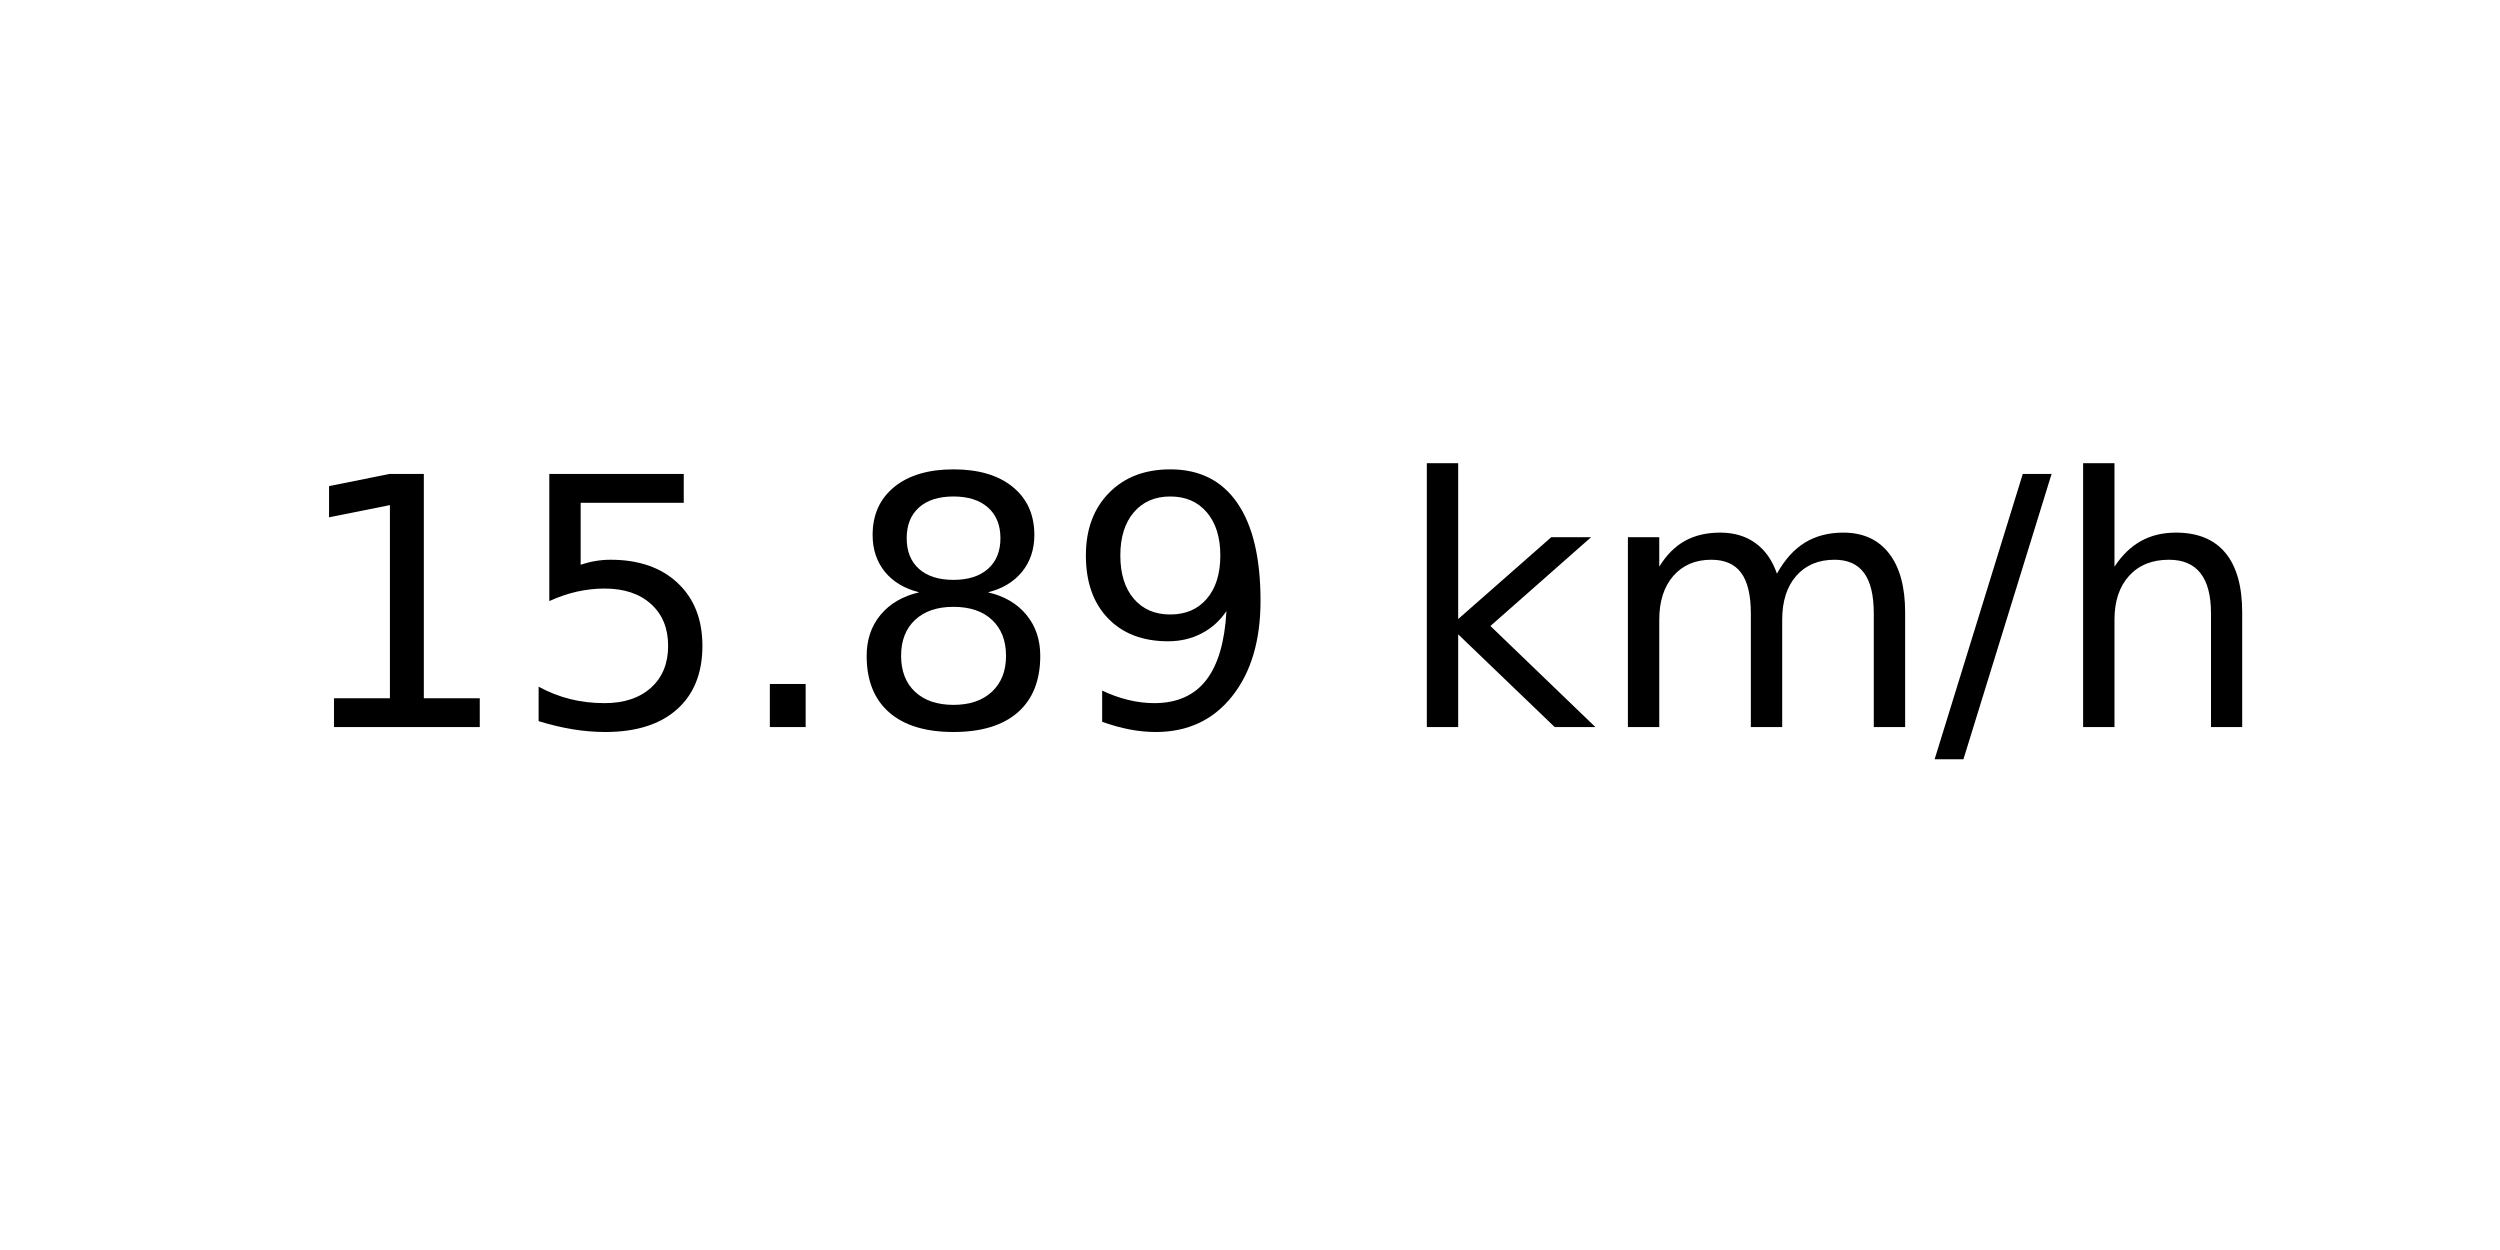
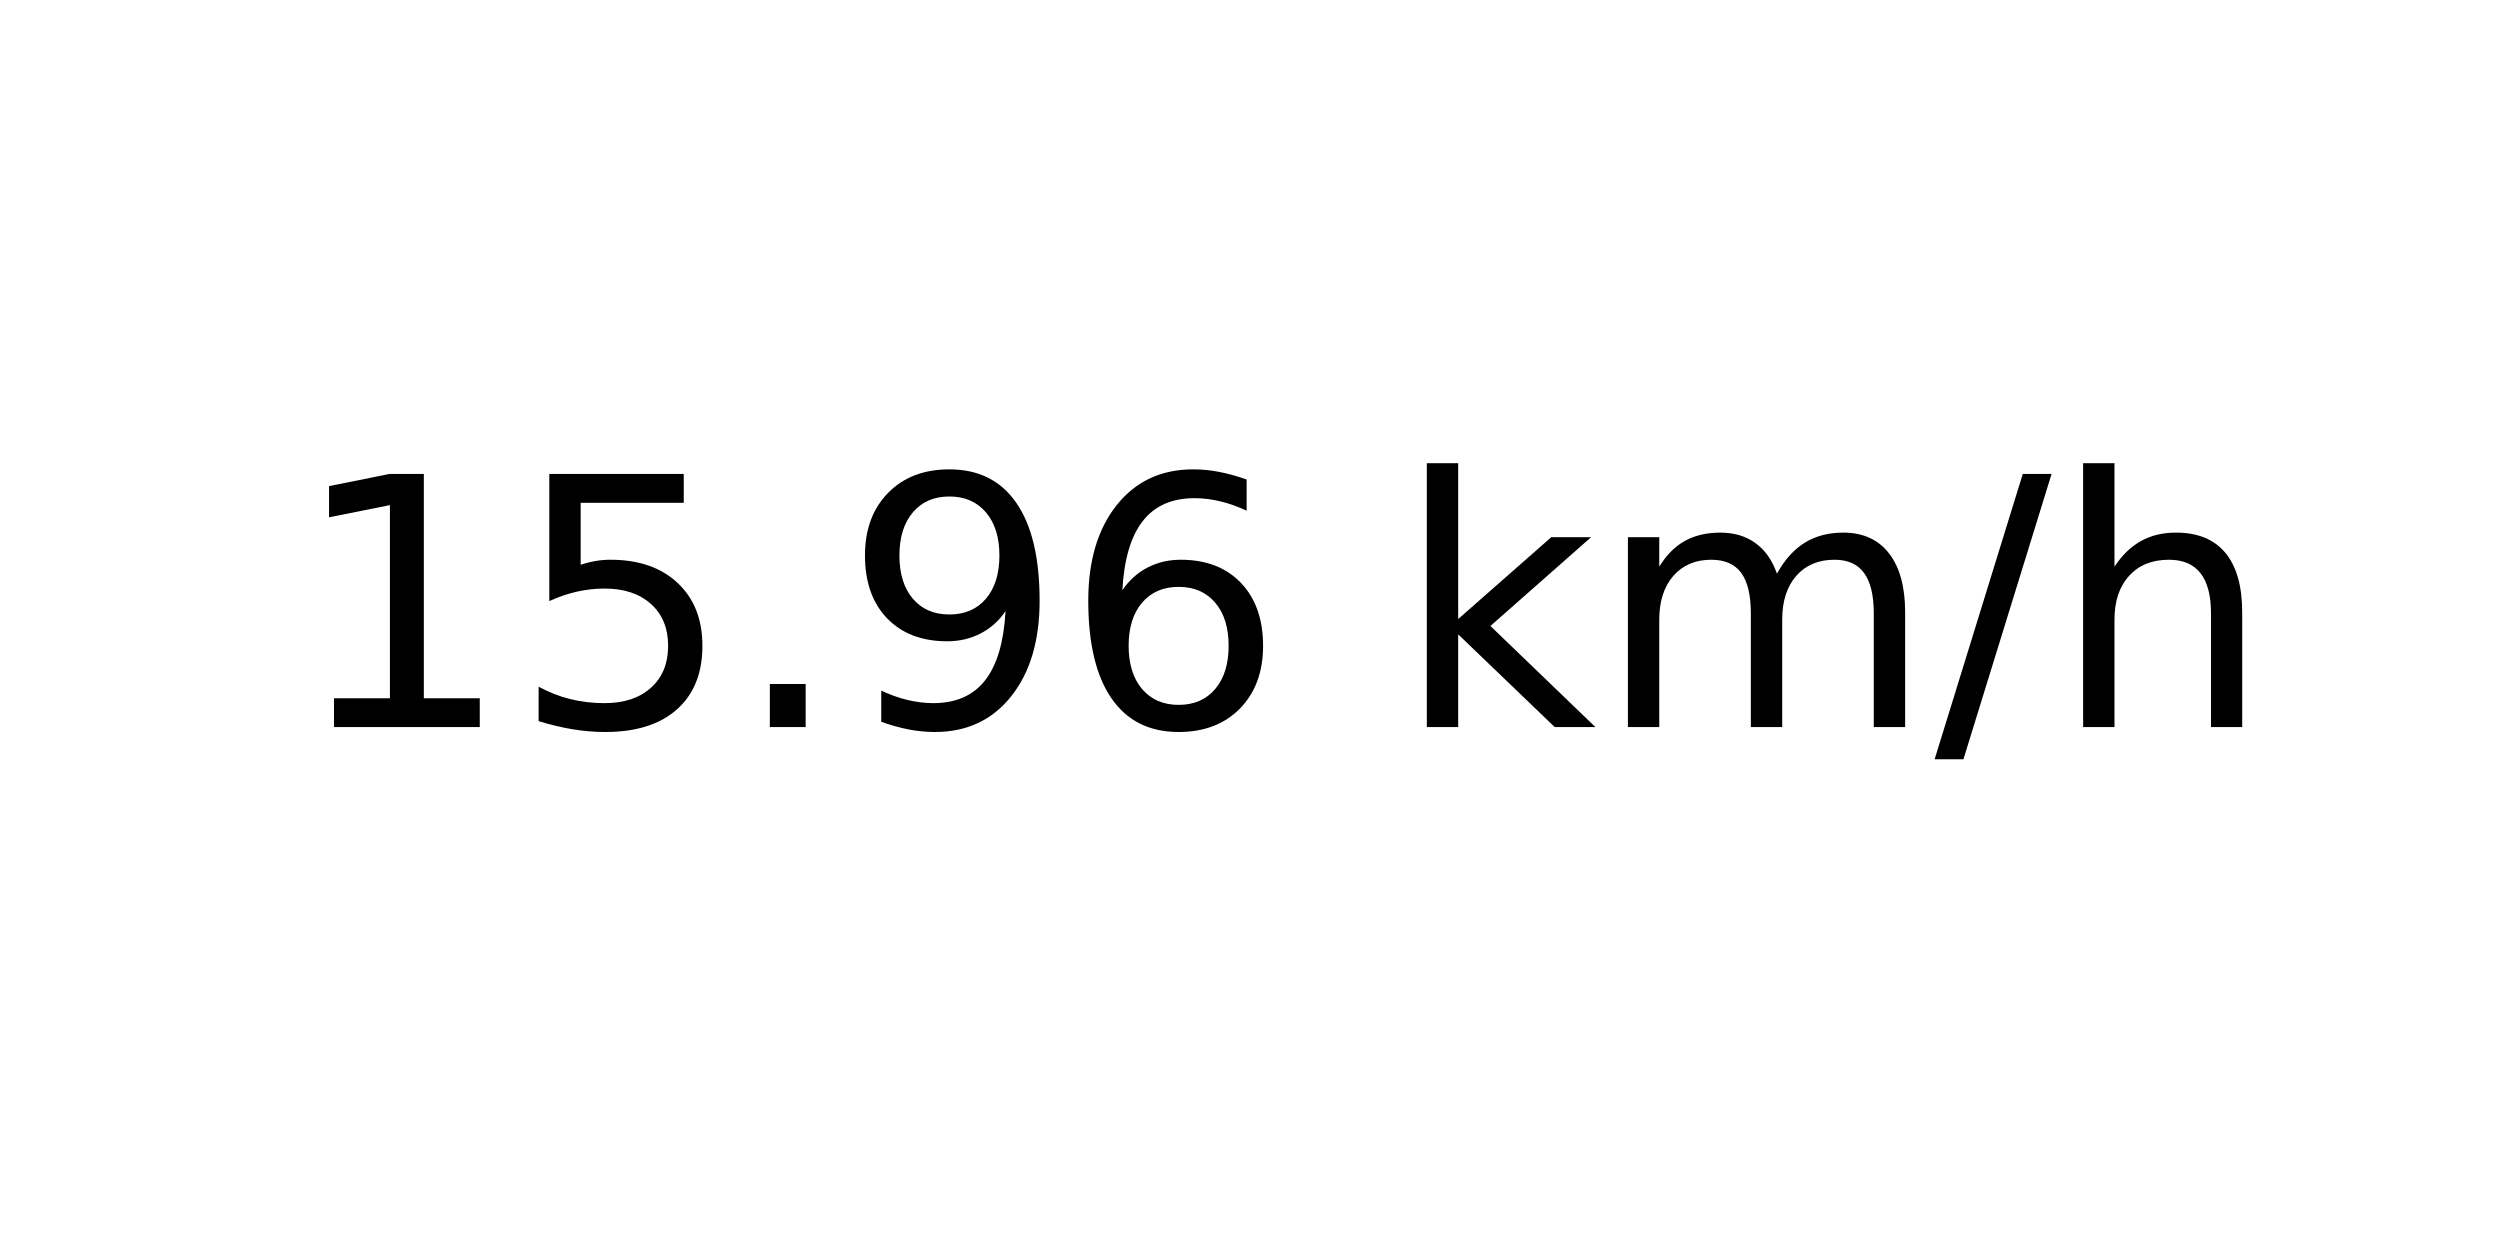
<svg xmlns="http://www.w3.org/2000/svg" xmlns:xlink="http://www.w3.org/1999/xlink" width="72pt" height="36pt" viewBox="0 0 72 36" version="1.1">
  <defs>
    <style type="text/css">*{stroke-linejoin: round; stroke-linecap: butt}</style>
  </defs>
  <g id="figure_1">
    <g id="axes_1">
      <g id="text_1">
        <g transform="translate(8.378125 20.93937) scale(0.1 -0.1)">
          <defs>
            <path id="DejaVuSans-31" d="M 794 531  L 1825 531  L 1825 4091  L 703 3866  L 703 4441  L 1819 4666  L 2450 4666  L 2450 531  L 3481 531  L 3481 0  L 794 0  L 794 531  z " transform="scale(0.015625)" />
            <path id="DejaVuSans-35" d="M 691 4666  L 3169 4666  L 3169 4134  L 1269 4134  L 1269 2991  Q 1406 3038 1543 3061  Q 1681 3084 1819 3084  Q 2600 3084 3056 2656  Q 3513 2228 3513 1497  Q 3513 744 3044 326  Q 2575 -91 1722 -91  Q 1428 -91 1123 -41  Q 819 9 494 109  L 494 744  Q 775 591 1075 516  Q 1375 441 1709 441  Q 2250 441 2565 725  Q 2881 1009 2881 1497  Q 2881 1984 2565 2268  Q 2250 2553 1709 2553  Q 1456 2553 1204 2497  Q 953 2441 691 2322  L 691 4666  z " transform="scale(0.015625)" />
            <path id="DejaVuSans-2e" d="M 684 794  L 1344 794  L 1344 0  L 684 0  L 684 794  z " transform="scale(0.015625)" />
-             <path id="DejaVuSans-38" d="M 2034 2216  Q 1584 2216 1326 1975  Q 1069 1734 1069 1313  Q 1069 891 1326 650  Q 1584 409 2034 409  Q 2484 409 2743 651  Q 3003 894 3003 1313  Q 3003 1734 2745 1975  Q 2488 2216 2034 2216  z M 1403 2484  Q 997 2584 770 2862  Q 544 3141 544 3541  Q 544 4100 942 4425  Q 1341 4750 2034 4750  Q 2731 4750 3128 4425  Q 3525 4100 3525 3541  Q 3525 3141 3298 2862  Q 3072 2584 2669 2484  Q 3125 2378 3379 2068  Q 3634 1759 3634 1313  Q 3634 634 3220 271  Q 2806 -91 2034 -91  Q 1263 -91 848 271  Q 434 634 434 1313  Q 434 1759 690 2068  Q 947 2378 1403 2484  z M 1172 3481  Q 1172 3119 1398 2916  Q 1625 2713 2034 2713  Q 2441 2713 2670 2916  Q 2900 3119 2900 3481  Q 2900 3844 2670 4047  Q 2441 4250 2034 4250  Q 1625 4250 1398 4047  Q 1172 3844 1172 3481  z " transform="scale(0.015625)" />
            <path id="DejaVuSans-39" d="M 703 97  L 703 672  Q 941 559 1184 500  Q 1428 441 1663 441  Q 2288 441 2617 861  Q 2947 1281 2994 2138  Q 2813 1869 2534 1725  Q 2256 1581 1919 1581  Q 1219 1581 811 2004  Q 403 2428 403 3163  Q 403 3881 828 4315  Q 1253 4750 1959 4750  Q 2769 4750 3195 4129  Q 3622 3509 3622 2328  Q 3622 1225 3098 567  Q 2575 -91 1691 -91  Q 1453 -91 1209 -44  Q 966 3 703 97  z M 1959 2075  Q 2384 2075 2632 2365  Q 2881 2656 2881 3163  Q 2881 3666 2632 3958  Q 2384 4250 1959 4250  Q 1534 4250 1286 3958  Q 1038 3666 1038 3163  Q 1038 2656 1286 2365  Q 1534 2075 1959 2075  z " transform="scale(0.015625)" />
+             <path id="DejaVuSans-36" d="M 2113 2584  Q 1688 2584 1439 2293  Q 1191 2003 1191 1497  Q 1191 994 1439 701  Q 1688 409 2113 409  Q 2538 409 2786 701  Q 3034 994 3034 1497  Q 3034 2003 2786 2293  Q 2538 2584 2113 2584  z M 3366 4563  L 3366 3988  Q 3128 4100 2886 4159  Q 2644 4219 2406 4219  Q 1781 4219 1451 3797  Q 1122 3375 1075 2522  Q 1259 2794 1537 2939  Q 1816 3084 2150 3084  Q 2853 3084 3261 2657  Q 3669 2231 3669 1497  Q 3669 778 3244 343  Q 2819 -91 2113 -91  Q 1303 -91 875 529  Q 447 1150 447 2328  Q 447 3434 972 4092  Q 1497 4750 2381 4750  Q 2619 4750 2861 4703  Q 3103 4656 3366 4563  z " transform="scale(0.015625)" />
            <path id="DejaVuSans-20" transform="scale(0.015625)" />
            <path id="DejaVuSans-6b" d="M 581 4863  L 1159 4863  L 1159 1991  L 2875 3500  L 3609 3500  L 1753 1863  L 3688 0  L 2938 0  L 1159 1709  L 1159 0  L 581 0  L 581 4863  z " transform="scale(0.015625)" />
            <path id="DejaVuSans-6d" d="M 3328 2828  Q 3544 3216 3844 3400  Q 4144 3584 4550 3584  Q 5097 3584 5394 3201  Q 5691 2819 5691 2113  L 5691 0  L 5113 0  L 5113 2094  Q 5113 2597 4934 2840  Q 4756 3084 4391 3084  Q 3944 3084 3684 2787  Q 3425 2491 3425 1978  L 3425 0  L 2847 0  L 2847 2094  Q 2847 2600 2669 2842  Q 2491 3084 2119 3084  Q 1678 3084 1418 2786  Q 1159 2488 1159 1978  L 1159 0  L 581 0  L 581 3500  L 1159 3500  L 1159 2956  Q 1356 3278 1631 3431  Q 1906 3584 2284 3584  Q 2666 3584 2933 3390  Q 3200 3197 3328 2828  z " transform="scale(0.015625)" />
            <path id="DejaVuSans-2f" d="M 1625 4666  L 2156 4666  L 531 -594  L 0 -594  L 1625 4666  z " transform="scale(0.015625)" />
            <path id="DejaVuSans-68" d="M 3513 2113  L 3513 0  L 2938 0  L 2938 2094  Q 2938 2591 2744 2837  Q 2550 3084 2163 3084  Q 1697 3084 1428 2787  Q 1159 2491 1159 1978  L 1159 0  L 581 0  L 581 4863  L 1159 4863  L 1159 2956  Q 1366 3272 1645 3428  Q 1925 3584 2291 3584  Q 2894 3584 3203 3211  Q 3513 2838 3513 2113  z " transform="scale(0.015625)" />
          </defs>
          <use xlink:href="#DejaVuSans-31" />
          <use xlink:href="#DejaVuSans-35" x="63.623" />
          <use xlink:href="#DejaVuSans-2e" x="127.246" />
-           <use xlink:href="#DejaVuSans-38" x="159.033" />
-           <use xlink:href="#DejaVuSans-39" x="222.656" />
+           <use xlink:href="#DejaVuSans-39" x="159.033" />
+           <use xlink:href="#DejaVuSans-36" x="222.656" />
          <use xlink:href="#DejaVuSans-20" x="286.279" />
          <use xlink:href="#DejaVuSans-6b" x="318.066" />
          <use xlink:href="#DejaVuSans-6d" x="375.977" />
          <use xlink:href="#DejaVuSans-2f" x="473.389" />
          <use xlink:href="#DejaVuSans-68" x="507.08" />
        </g>
      </g>
    </g>
  </g>
</svg>
